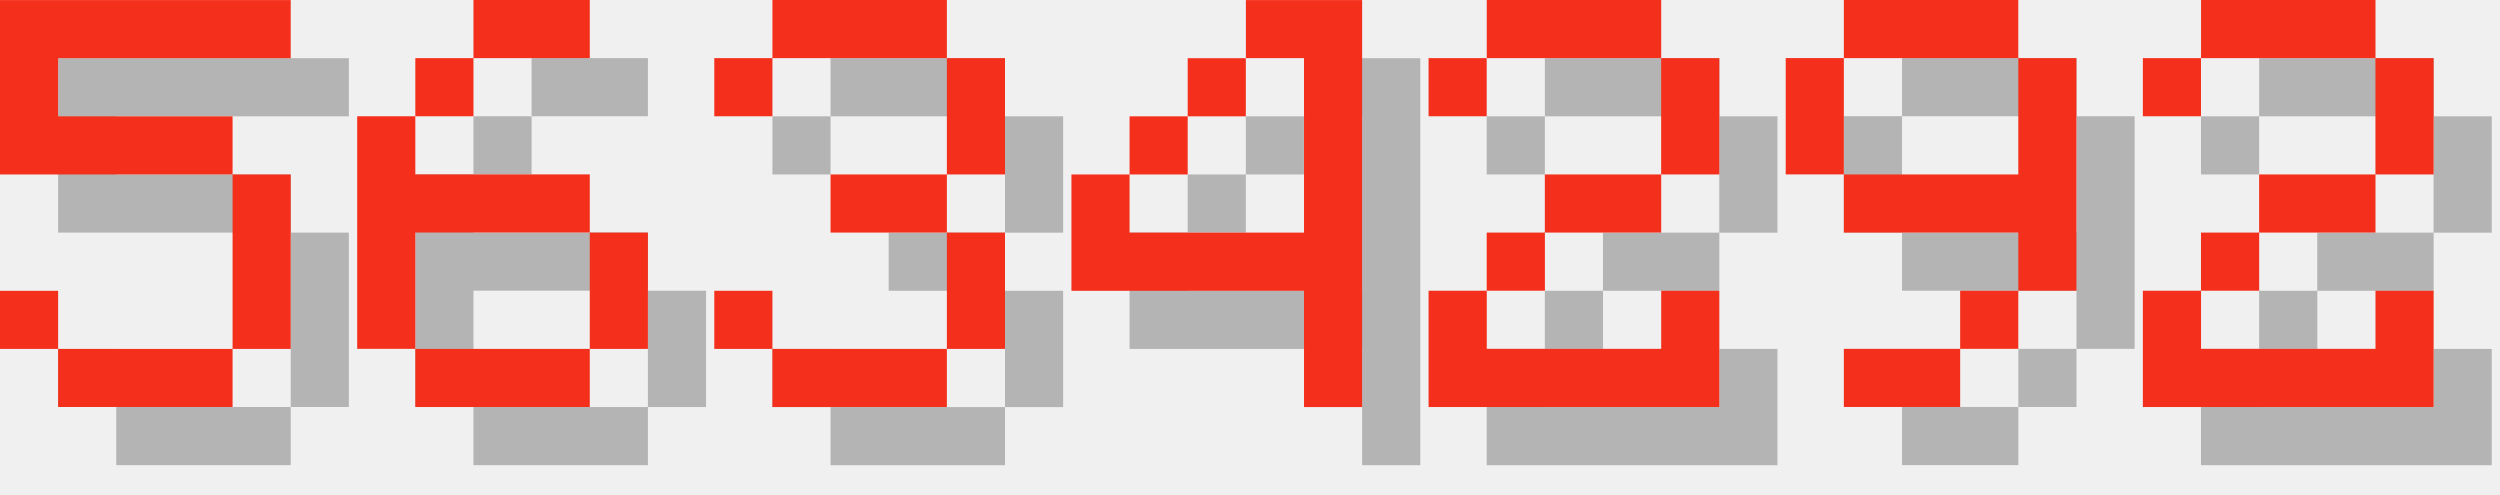
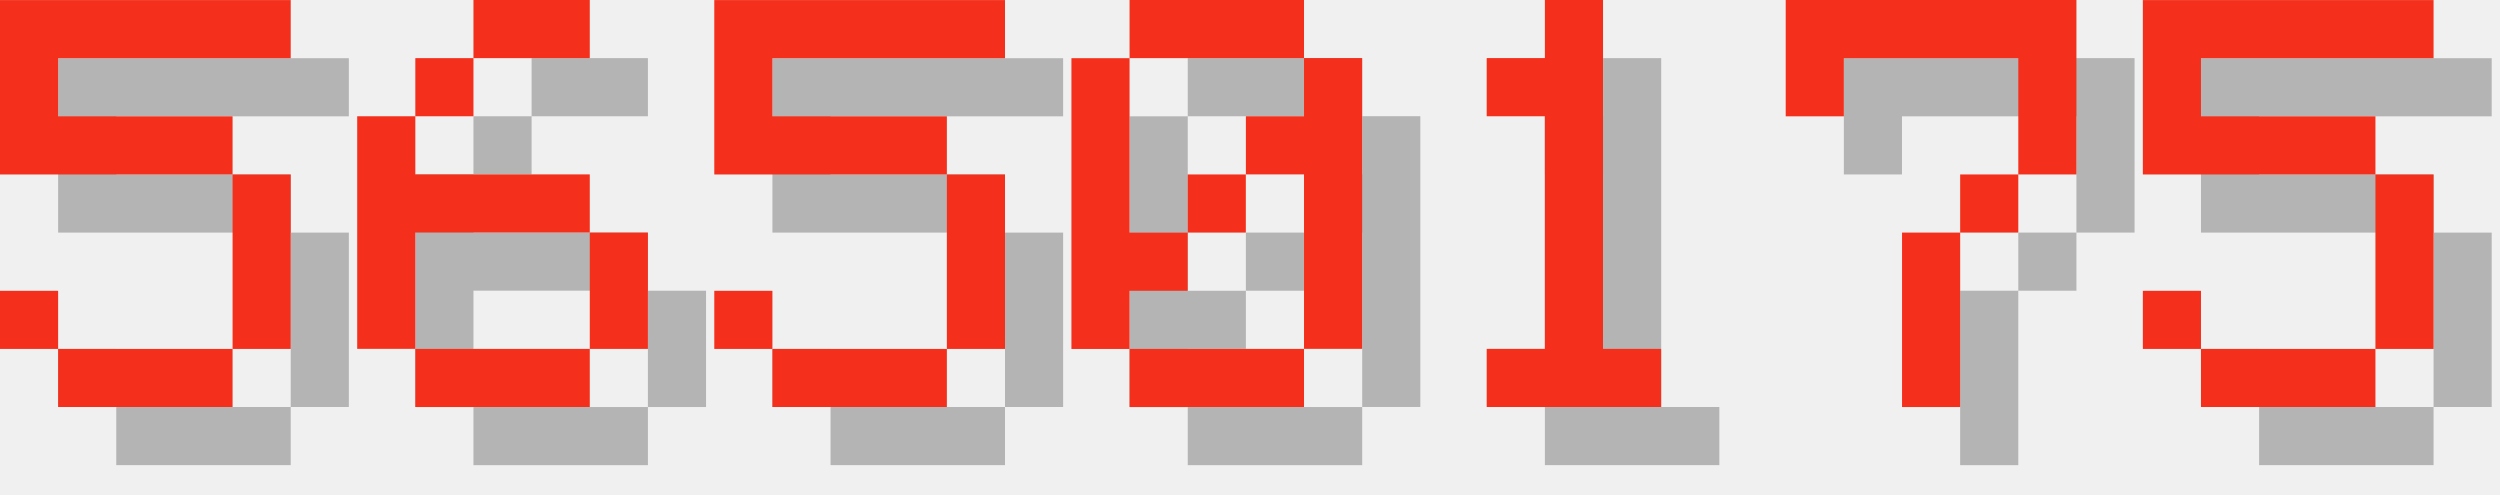
<svg xmlns="http://www.w3.org/2000/svg" version="1.1" width="182.0" height="36">
  <style>
        .text-foreground {
            fill: #F4301C;
        }
        .text-shadow {
            fill: #000000;
            fill-opacity: 0.25;
        }
    </style>
  <g class="digit" id="digit_5" transform="translate(0.0, 0), scale(4)">
    <path id="digit_5_shadow" class="text-shadow" d="m1.058 1.058v3.175h4.233v3.175h-3.175v-1.058h-1.058v1.058h1.058v1.058h3.175v-1.058h1.058v-3.175h-1.058v-1.058h-3.175v-1.058h4.233v-1.058h-5.292z" fill-opacity=".5" style="paint-order:stroke fill markers" />
    <path id="digit_5_fg" class="text-foreground" d="m0 0v3.175h4.233v3.175h-3.175v-1.058h-1.058v1.058h1.058v1.058h3.175v-1.058h1.058v-3.175h-1.058v-1.058h-3.175v-1.058h4.233v-1.058h-5.292z" fill="#fff" style="paint-order:stroke fill markers" />
  </g>
  <g class="digit" id="digit_6" transform="translate(26.0, 0), scale(4)">
    <path id="digit_6_shadow" class="text-shadow" d="m3.175 1.058v1.058h2.117v-1.058h-2.117zm0 1.058h-1.058v1.058h1.058v-1.058zm-1.058 1.058h-1.058v4.233h1.058v-2.117h3.175v-1.058h-3.175v-1.058zm3.175 2.117v2.117h1.058v-2.117h-1.058zm0 2.117h-3.175v1.058h3.175v-1.058z" fill-opacity=".5" style="paint-order:stroke fill markers" />
    <path id="digit_6_fg" class="text-foreground" d="m2.117 0v1.058h2.117v-1.058h-2.117zm0 1.058h-1.058v1.058h1.058v-1.058zm-1.058 1.058h-1.058v4.233h1.058v-2.117h3.175v-1.058h-3.175v-1.058zm3.175 2.117v2.117h1.058v-2.117h-1.058zm0 2.117h-3.175v1.058h3.175v-1.058z" fill="#fff" style="paint-order:stroke fill markers" />
  </g>
-   <g class="digit" id="digit_3" transform="translate(52.0, 0), scale(4)">
-     <path id="digit_3_shadow" class="text-shadow" d="m1.058 2.117v1.058h1.058v-1.058h3.175v2.117h-2.117v1.058h2.117v2.117h-3.175v-1.058h-1.058v1.058h1.058v1.058h3.175v-1.058h1.058v-2.117h-1.058v-1.058h1.058v-2.117h-1.058v-1.058h-3.175v1.058h-1.058z" fill-opacity=".5" style="paint-order:stroke fill markers" />
-     <path id="digit_3_fg" class="text-foreground" d="m0 1.058v1.058h1.058v-1.058h3.175v2.117h-2.117v1.058h2.117v2.117h-3.175v-1.058h-1.058v1.058h1.058v1.058h3.175v-1.058h1.058v-2.117h-1.058v-1.058h1.058v-2.117h-1.058v-1.058h-3.175v1.058h-1.058z" fill="#fff" style="paint-order:stroke fill markers" />
+   <g class="digit" id="digit_5" transform="translate(52.0, 0), scale(4)">
+     <path id="digit_5_shadow" class="text-shadow" d="m1.058 1.058v3.175h4.233v3.175h-3.175v-1.058h-1.058v1.058h1.058v1.058h3.175v-1.058h1.058v-3.175h-1.058v-1.058h-3.175v-1.058h4.233v-1.058h-5.292z" fill-opacity=".5" style="paint-order:stroke fill markers" />
+     <path id="digit_5_fg" class="text-foreground" d="m0 0v3.175h4.233v3.175h-3.175v-1.058h-1.058v1.058h1.058v1.058h3.175v-1.058h1.058v-3.175h-1.058v-1.058h-3.175v-1.058h4.233v-1.058h-5.292z" fill="#fff" style="paint-order:stroke fill markers" />
  </g>
-   <g class="digit" id="digit_4" transform="translate(78.0, 0), scale(4)">
-     <path id="digit_4_shadow" class="text-shadow" d="m4.233 1.058v1.058h1.058v3.175h-3.175v-1.058h-1.058v2.117h4.233v2.117h1.058v-7.408h-2.117zm-2.117 3.175h1.058v-1.058h-1.058v1.058zm1.058-1.058h1.058v-1.058h-1.058v1.058z" fill-opacity=".5" style="paint-order:stroke fill markers" />
-     <path id="digit_4_fg" class="text-foreground" d="m3.175 0v1.058h1.058v3.175h-3.175v-1.058h-1.058v2.117h4.233v2.117h1.058v-7.408h-2.117zm-2.117 3.175h1.058v-1.058h-1.058v1.058zm1.058-1.058h1.058v-1.058h-1.058v1.058z" fill="#fff" style="paint-order:stroke fill markers" />
+   <g class="digit" id="digit_0" transform="translate(78.0, 0), scale(4)">
+     <path id="digit_0_shadow" class="text-shadow" d="m2.117 1.058v1.058h3.175v-1.058h-3.175zm3.175 1.058v1.058h-1.058v1.058h1.058v3.175h1.058v-5.292h-1.058zm0 5.292h-3.175v1.058h3.175v-1.058zm-3.175 0v-1.058h1.058v-1.058h-1.058v-3.175h-1.058v5.292h1.058zm1.058-2.117h1.058v-1.058h-1.058v1.058z" fill-opacity=".5" style="paint-order:stroke fill markers" />
+     <path id="digit_0_fg" class="text-foreground" d="m1.058 0v1.058h3.175v-1.058h-3.175zm3.175 1.058v1.058h-1.058v1.058h1.058v3.175h1.058v-5.292h-1.058zm0 5.292h-3.175v1.058h3.175v-1.058zm-3.175 0v-1.058h1.058v-1.058h-1.058v-3.175h-1.058v5.292h1.058zm1.058-2.117h1.058v-1.058h-1.058v1.058z" fill="#fff" style="paint-order:stroke fill markers" />
  </g>
-   <g class="digit" id="digit_2" transform="translate(104.0, 0), scale(4)">
-     <path id="digit_2_shadow" class="text-shadow" d="m1.058 2.117v1.058h1.058v-1.058h3.175v2.117h-2.117v1.058h-1.058v1.058h-1.058v2.117h5.292v-2.117h-1.058v1.058h-3.175v-1.058h1.058v-1.058h2.117v-1.058h1.058v-2.117h-1.058v-1.058h-3.175v1.058h-1.058z" fill-opacity=".5" style="paint-order:stroke fill markers" />
-     <path id="digit_2_fg" class="text-foreground" d="m0 1.058v1.058h1.058v-1.058h3.175v2.117h-2.117v1.058h-1.058v1.058h-1.058v2.117h5.292v-2.117h-1.058v1.058h-3.175v-1.058h1.058v-1.058h2.117v-1.058h1.058v-2.117h-1.058v-1.058h-3.175v1.058h-1.058z" fill="#fff" style="paint-order:stroke fill markers" />
+   <g class="digit" id="digit_1" transform="translate(104.0, 0), scale(4)">
+     <path id="digit_1_shadow" class="text-shadow" d="m2.117 2.117v1.058h1.058v4.233h-1.058v1.058h3.175v-1.058h-1.058v-6.35h-1.058v1.058h-1.058z" fill-opacity=".5" style="paint-order:stroke fill markers" />
+     <path id="digit_1_fg" class="text-foreground" d="m1.058 1.058v1.058h1.058v4.233h-1.058v1.058h3.175v-1.058h-1.058v-6.35h-1.058v1.058h-1.058z" fill="#fff" style="paint-order:stroke fill markers" />
  </g>
-   <g class="digit" id="digit_9" transform="translate(130.0, 0), scale(4)">
-     <path id="digit_9_shadow" class="text-shadow" d="m2.117 1.058v1.058h3.175v-1.058h-3.175zm3.175 1.058v2.117h-3.175v1.058h3.175v1.058h1.058v-4.233h-1.058zm0 4.233h-1.058v1.058h1.058v-1.058zm-1.058 1.058h-2.117v1.058h2.117v-1.058zm-2.117-3.175v-2.117h-1.058v2.117h1.058z" fill-opacity=".5" style="paint-order:stroke fill markers" />
-     <path id="digit_9_fg" class="text-foreground" d="m1.058 0v1.058h3.175v-1.058h-3.175zm3.175 1.058v2.117h-3.175v1.058h3.175v1.058h1.058v-4.233h-1.058zm0 4.233h-1.058v1.058h1.058v-1.058zm-1.058 1.058h-2.117v1.058h2.117v-1.058zm-2.117-3.175v-2.117h-1.058v2.117h1.058z" fill="#fff" style="paint-order:stroke fill markers" />
+   <g class="digit" id="digit_7" transform="translate(130.0, 0), scale(4)">
+     <path id="digit_7_shadow" class="text-shadow" d="m1.058 1.058 2e-6 2.117h1.058v-1.058h3.175v1.058l2e-7 1.058h-1.058v1.058h-1.058l4e-7 3.175 1.058 1e-7v-3.175h1.058v-1.058h1.058l5e-7 -1.058v-2.117z" fill-opacity=".5" style="paint-order:stroke fill markers" />
+     <path id="digit_7_fg" class="text-foreground" d="m0 0 2e-6 2.117h1.058v-1.058h3.175v1.058l2e-7 1.058h-1.058v1.058h-1.058l4e-7 3.175 1.058 1e-7v-3.175h1.058v-1.058h1.058l5e-7 -1.058v-2.117z" fill="#fff" style="paint-order:stroke fill markers" />
  </g>
-   <g class="digit" id="digit_2" transform="translate(156.0, 0), scale(4)">
-     <path id="digit_2_shadow" class="text-shadow" d="m1.058 2.117v1.058h1.058v-1.058h3.175v2.117h-2.117v1.058h-1.058v1.058h-1.058v2.117h5.292v-2.117h-1.058v1.058h-3.175v-1.058h1.058v-1.058h2.117v-1.058h1.058v-2.117h-1.058v-1.058h-3.175v1.058h-1.058z" fill-opacity=".5" style="paint-order:stroke fill markers" />
-     <path id="digit_2_fg" class="text-foreground" d="m0 1.058v1.058h1.058v-1.058h3.175v2.117h-2.117v1.058h-1.058v1.058h-1.058v2.117h5.292v-2.117h-1.058v1.058h-3.175v-1.058h1.058v-1.058h2.117v-1.058h1.058v-2.117h-1.058v-1.058h-3.175v1.058h-1.058z" fill="#fff" style="paint-order:stroke fill markers" />
+   <g class="digit" id="digit_5" transform="translate(156.0, 0), scale(4)">
+     <path id="digit_5_shadow" class="text-shadow" d="m1.058 1.058v3.175h4.233v3.175h-3.175v-1.058h-1.058v1.058h1.058v1.058h3.175v-1.058h1.058v-3.175h-1.058v-1.058h-3.175v-1.058h4.233v-1.058h-5.292z" fill-opacity=".5" style="paint-order:stroke fill markers" />
+     <path id="digit_5_fg" class="text-foreground" d="m0 0v3.175h4.233v3.175h-3.175v-1.058h-1.058v1.058h1.058v1.058h3.175v-1.058h1.058v-3.175h-1.058v-1.058h-3.175v-1.058h4.233v-1.058h-5.292z" fill="#fff" style="paint-order:stroke fill markers" />
  </g>
</svg>
